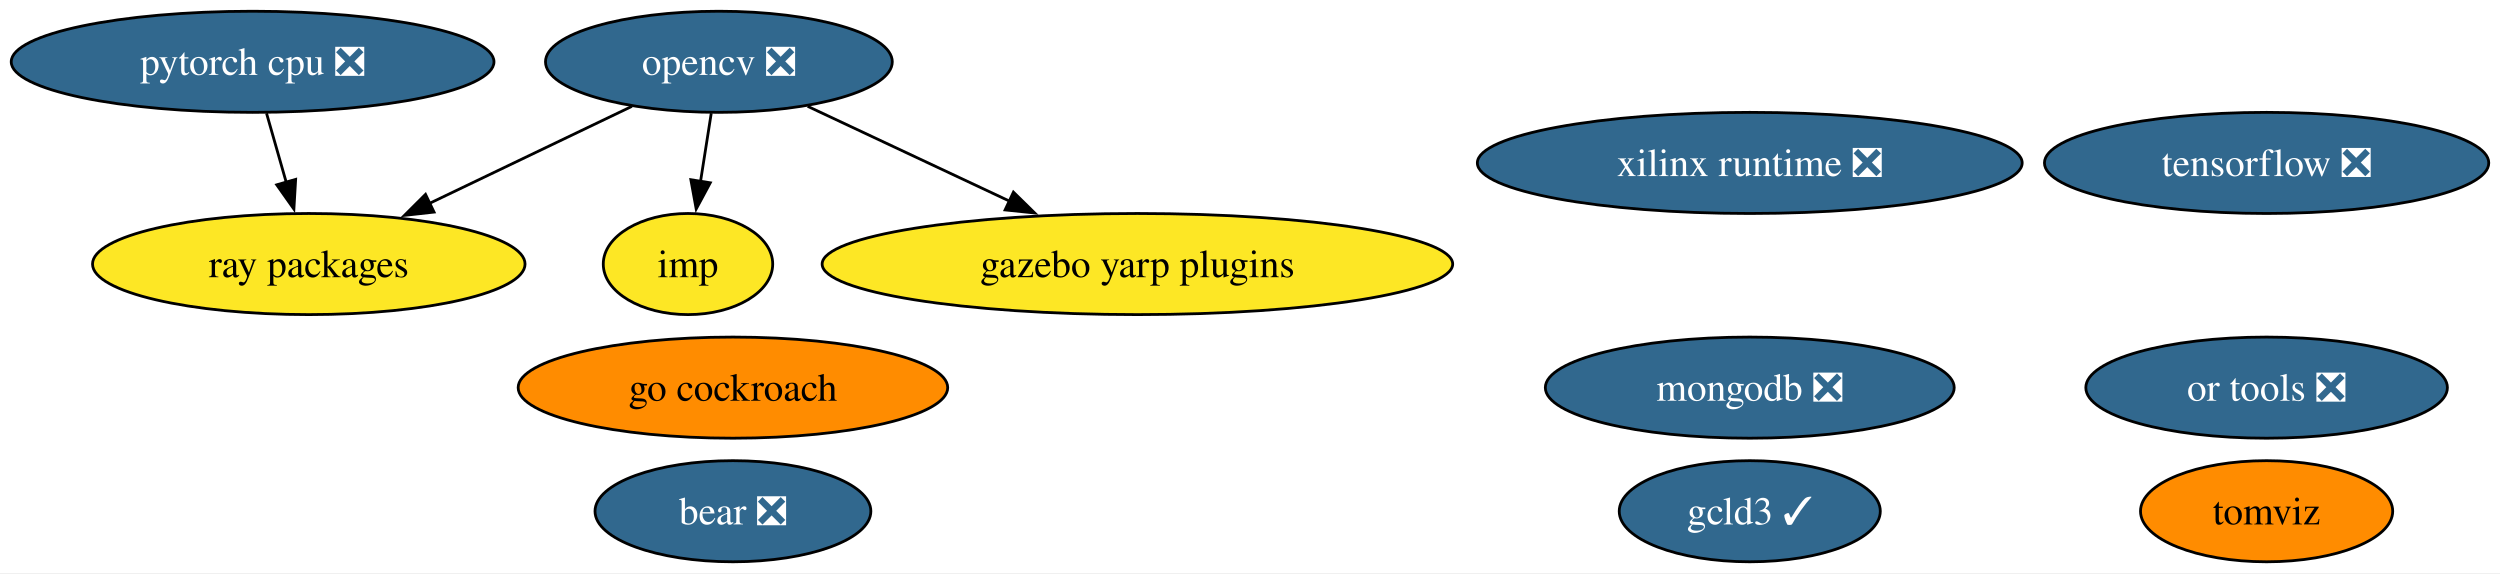
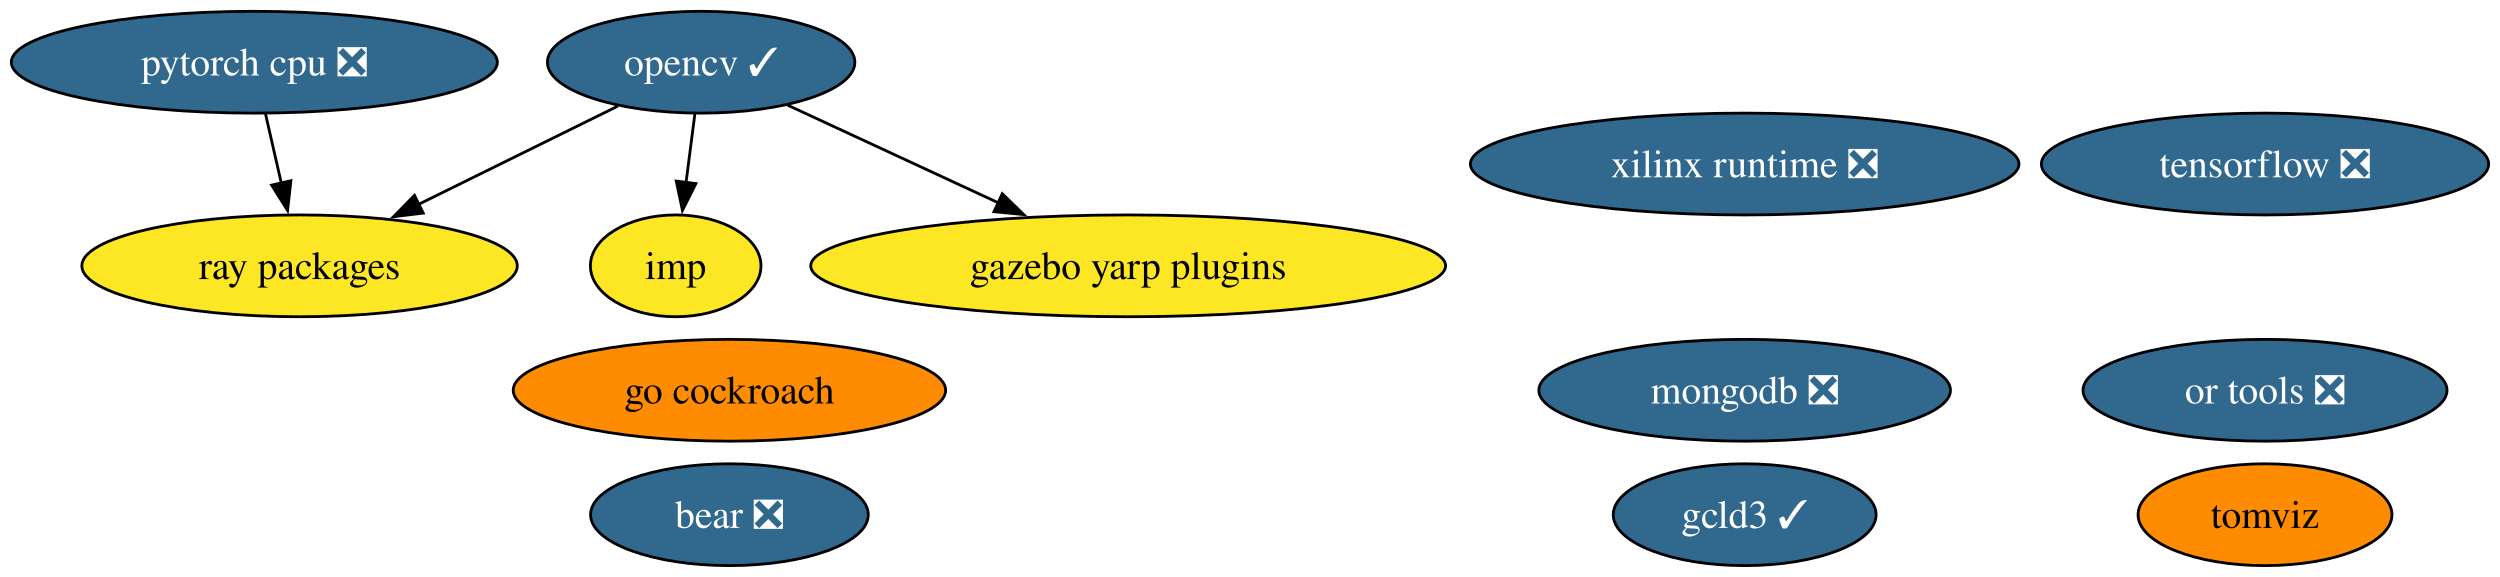
- <svg xmlns="http://www.w3.org/2000/svg" xmlns:xlink="http://www.w3.org/1999/xlink" width="890pt" height="204pt" viewBox="0.00 0.00 890.02 204.00">
+ <svg xmlns="http://www.w3.org/2000/svg" xmlns:xlink="http://www.w3.org/1999/xlink" width="884pt" height="204pt" viewBox="0.00 0.00 884.02 204.00">
  <g id="graph0" class="graph" transform="scale(1 1) rotate(0) translate(4 200)">
-     <polygon fill="white" stroke="none" points="-4,4 -4,-200 886.02,-200 886.02,4 -4,4" />
+     <polygon fill="white" stroke="none" points="-4,4 -4,-200 880.02,-200 880.02,4 -4,4" />
    <g id="node1" class="node">
      <g id="a_node1">
-         <a xlink:href="https://github.com/conda-forge/opencv-feedstock/pull/404" xlink:title="opencv ❎">
-           <ellipse fill="#31688e" stroke="black" cx="251.93" cy="-178" rx="61.73" ry="18" />
-           <text text-anchor="middle" x="251.93" y="-173.32" font-family="Times,serif" font-size="14.00" fill="white">opencv ❎</text>
+         <a xlink:href="https://github.com/conda-forge/opencv-feedstock/pull/404" xlink:title="opencv ✓">
+           <ellipse fill="#31688e" stroke="black" cx="243.93" cy="-178" rx="54.36" ry="18" />
+           <text text-anchor="middle" x="243.93" y="-173.32" font-family="Times,serif" font-size="14.00" fill="white">opencv ✓</text>
        </a>
      </g>
    </g>
    <g id="node6" class="node">
      <g id="a_node6">
        <a xlink:href="https://github.com/conda-forge/ray-packages-feedstock" xlink:title="ray packages">
-           <ellipse fill="#fde725" stroke="black" cx="105.93" cy="-106" rx="76.99" ry="18" />
-           <text text-anchor="middle" x="105.93" y="-101.33" font-family="Times,serif" font-size="14.00">ray packages</text>
+           <ellipse fill="#fde725" stroke="black" cx="101.93" cy="-106" rx="76.99" ry="18" />
+           <text text-anchor="middle" x="101.93" y="-101.33" font-family="Times,serif" font-size="14.00">ray packages</text>
        </a>
      </g>
    </g>
    <g id="edge3" class="edge">
-       <path fill="none" stroke="black" d="M220.97,-162.15C199.99,-152.1 171.99,-138.67 148.86,-127.58" />
-       <polygon fill="black" stroke="black" points="150.52,-124.5 139.99,-123.33 147.49,-130.81 150.52,-124.5" />
+       <path fill="none" stroke="black" d="M214.51,-162.5C194.08,-152.43 166.56,-138.86 143.84,-127.66" />
+       <polygon fill="black" stroke="black" points="145.66,-124.65 135.14,-123.37 142.56,-130.93 145.66,-124.65" />
    </g>
    <g id="node8" class="node">
      <g id="a_node8">
        <a xlink:href="https://github.com/conda-forge/imp-feedstock" xlink:title="imp">
-           <ellipse fill="#fde725" stroke="black" cx="240.93" cy="-106" rx="30.16" ry="18" />
-           <text text-anchor="middle" x="240.93" y="-101.33" font-family="Times,serif" font-size="14.00">imp</text>
+           <ellipse fill="#fde725" stroke="black" cx="234.93" cy="-106" rx="30.16" ry="18" />
+           <text text-anchor="middle" x="234.93" y="-101.33" font-family="Times,serif" font-size="14.00">imp</text>
        </a>
      </g>
    </g>
    <g id="edge2" class="edge">
-       <path fill="none" stroke="black" d="M249.21,-159.7C248.05,-152.32 246.67,-143.52 245.37,-135.25" />
-       <polygon fill="black" stroke="black" points="248.86,-134.93 243.85,-125.6 241.95,-136.02 248.86,-134.93" />
+       <path fill="none" stroke="black" d="M241.71,-159.7C240.76,-152.32 239.63,-143.52 238.56,-135.25" />
+       <polygon fill="black" stroke="black" points="242.07,-135.08 237.32,-125.61 235.13,-135.97 242.07,-135.08" />
    </g>
    <g id="node12" class="node">
      <g id="a_node12">
        <a xlink:href="https://github.com/conda-forge/gazebo-yarp-plugins-feedstock" xlink:title="gazebo yarp plugins">
-           <ellipse fill="#fde725" stroke="black" cx="400.93" cy="-106" rx="112.24" ry="18" />
-           <text text-anchor="middle" x="400.93" y="-101.33" font-family="Times,serif" font-size="14.00">gazebo yarp plugins</text>
+           <ellipse fill="#fde725" stroke="black" cx="394.93" cy="-106" rx="112.24" ry="18" />
+           <text text-anchor="middle" x="394.93" y="-101.33" font-family="Times,serif" font-size="14.00">gazebo yarp plugins</text>
        </a>
      </g>
    </g>
    <g id="edge1" class="edge">
-       <path fill="none" stroke="black" d="M283.53,-162.15C304.42,-152.34 332.14,-139.32 355.4,-128.39" />
-       <polygon fill="black" stroke="black" points="356.79,-131.6 364.36,-124.18 353.82,-125.27 356.79,-131.6" />
+       <path fill="none" stroke="black" d="M274.49,-162.83C295.88,-152.92 324.85,-139.49 349.01,-128.29" />
+       <polygon fill="black" stroke="black" points="350.41,-131.5 358.01,-124.12 347.46,-125.15 350.41,-131.5" />
    </g>
    <g id="node2" class="node">
      <g id="a_node2">
        <a xlink:href="https://github.com/conda-forge/tensorflow-feedstock/pull/376" xlink:title="tensorflow ❎">
-           <ellipse fill="#31688e" stroke="black" cx="802.93" cy="-142" rx="79.09" ry="18" />
-           <text text-anchor="middle" x="802.93" y="-137.32" font-family="Times,serif" font-size="14.00" fill="white">tensorflow ❎</text>
+           <ellipse fill="#31688e" stroke="black" cx="796.93" cy="-142" rx="79.09" ry="18" />
+           <text text-anchor="middle" x="796.93" y="-137.32" font-family="Times,serif" font-size="14.00" fill="white">tensorflow ❎</text>
        </a>
      </g>
    </g>
    <g id="node3" class="node">
      <g id="a_node3">
        <a xlink:href="https://github.com/conda-forge/pytorch-cpu-feedstock/pull/225" xlink:title="pytorch cpu ❎">
          <ellipse fill="#31688e" stroke="black" cx="85.93" cy="-178" rx="85.93" ry="18" />
          <text text-anchor="middle" x="85.93" y="-173.32" font-family="Times,serif" font-size="14.00" fill="white">pytorch cpu ❎</text>
        </a>
      </g>
    </g>
    <g id="edge4" class="edge">
-       <path fill="none" stroke="black" d="M90.88,-159.7C93.01,-152.24 95.55,-143.32 97.94,-134.97" />
-       <polygon fill="black" stroke="black" points="101.25,-136.14 100.63,-125.56 94.52,-134.21 101.25,-136.14" />
+       <path fill="none" stroke="black" d="M89.89,-159.7C91.57,-152.32 93.58,-143.52 95.47,-135.25" />
+       <polygon fill="black" stroke="black" points="98.87,-136.11 97.68,-125.58 92.04,-134.55 98.87,-136.11" />
    </g>
    <g id="node4" class="node">
      <g id="a_node4">
        <a xlink:href="https://github.com/conda-forge/mongodb-feedstock/pull/87" xlink:title="mongodb ❎">
-           <ellipse fill="#31688e" stroke="black" cx="618.93" cy="-62" rx="72.78" ry="18" />
-           <text text-anchor="middle" x="618.93" y="-57.33" font-family="Times,serif" font-size="14.00" fill="white">mongodb ❎</text>
+           <ellipse fill="#31688e" stroke="black" cx="612.93" cy="-62" rx="72.78" ry="18" />
+           <text text-anchor="middle" x="612.93" y="-57.33" font-family="Times,serif" font-size="14.00" fill="white">mongodb ❎</text>
        </a>
      </g>
    </g>
    <g id="node5" class="node">
      <g id="a_node5">
        <a xlink:href="https://github.com/conda-forge/go-cockroach-feedstock" xlink:title="go cockroach">
-           <ellipse fill="#ff8c00" stroke="black" cx="256.93" cy="-62" rx="76.46" ry="18" />
-           <text text-anchor="middle" x="256.93" y="-57.33" font-family="Times,serif" font-size="14.00">go cockroach</text>
+           <ellipse fill="#ff8c00" stroke="black" cx="253.93" cy="-62" rx="76.46" ry="18" />
+           <text text-anchor="middle" x="253.93" y="-57.33" font-family="Times,serif" font-size="14.00">go cockroach</text>
        </a>
      </g>
    </g>
    <g id="node7" class="node">
      <g id="a_node7">
        <a xlink:href="https://github.com/conda-forge/tomviz-feedstock" xlink:title="tomviz">
-           <ellipse fill="#ff8c00" stroke="black" cx="802.93" cy="-18" rx="44.89" ry="18" />
-           <text text-anchor="middle" x="802.93" y="-13.32" font-family="Times,serif" font-size="14.00">tomviz</text>
+           <ellipse fill="#ff8c00" stroke="black" cx="796.93" cy="-18" rx="44.89" ry="18" />
+           <text text-anchor="middle" x="796.93" y="-13.32" font-family="Times,serif" font-size="14.00">tomviz</text>
        </a>
      </g>
    </g>
    <g id="node9" class="node">
      <g id="a_node9">
        <a xlink:href="https://github.com/conda-forge/or-tools-feedstock/pull/56" xlink:title="or tools ❎">
-           <ellipse fill="#31688e" stroke="black" cx="802.93" cy="-62" rx="64.36" ry="18" />
-           <text text-anchor="middle" x="802.93" y="-57.33" font-family="Times,serif" font-size="14.00" fill="white">or tools ❎</text>
+           <ellipse fill="#31688e" stroke="black" cx="796.93" cy="-62" rx="64.36" ry="18" />
+           <text text-anchor="middle" x="796.93" y="-57.33" font-family="Times,serif" font-size="14.00" fill="white">or tools ❎</text>
        </a>
      </g>
    </g>
    <g id="node10" class="node">
      <g id="a_node10">
        <a xlink:href="https://github.com/conda-forge/bear-feedstock/pull/45" xlink:title="bear ❎">
-           <ellipse fill="#31688e" stroke="black" cx="256.93" cy="-18" rx="49.1" ry="18" />
-           <text text-anchor="middle" x="256.93" y="-13.32" font-family="Times,serif" font-size="14.00" fill="white">bear ❎</text>
+           <ellipse fill="#31688e" stroke="black" cx="253.93" cy="-18" rx="49.1" ry="18" />
+           <text text-anchor="middle" x="253.93" y="-13.32" font-family="Times,serif" font-size="14.00" fill="white">bear ❎</text>
        </a>
      </g>
    </g>
    <g id="node11" class="node">
      <g id="a_node11">
        <a xlink:href="https://github.com/conda-forge/xilinx-runtime-feedstock/pull/32" xlink:title="xilinx runtime ❎">
-           <ellipse fill="#31688e" stroke="black" cx="618.93" cy="-142" rx="96.98" ry="18" />
-           <text text-anchor="middle" x="618.93" y="-137.32" font-family="Times,serif" font-size="14.00" fill="white">xilinx runtime ❎</text>
+           <ellipse fill="#31688e" stroke="black" cx="612.93" cy="-142" rx="96.98" ry="18" />
+           <text text-anchor="middle" x="612.93" y="-137.32" font-family="Times,serif" font-size="14.00" fill="white">xilinx runtime ❎</text>
        </a>
      </g>
    </g>
    <g id="node13" class="node">
      <g id="a_node13">
        <a xlink:href="https://github.com/conda-forge/gcld3-feedstock/pull/7" xlink:title="gcld3 ✓">
-           <ellipse fill="#31688e" stroke="black" cx="618.93" cy="-18" rx="46.47" ry="18" />
-           <text text-anchor="middle" x="618.93" y="-13.32" font-family="Times,serif" font-size="14.00" fill="white">gcld3 ✓</text>
+           <ellipse fill="#31688e" stroke="black" cx="612.93" cy="-18" rx="46.47" ry="18" />
+           <text text-anchor="middle" x="612.93" y="-13.32" font-family="Times,serif" font-size="14.00" fill="white">gcld3 ✓</text>
        </a>
      </g>
    </g>
  </g>
</svg>
